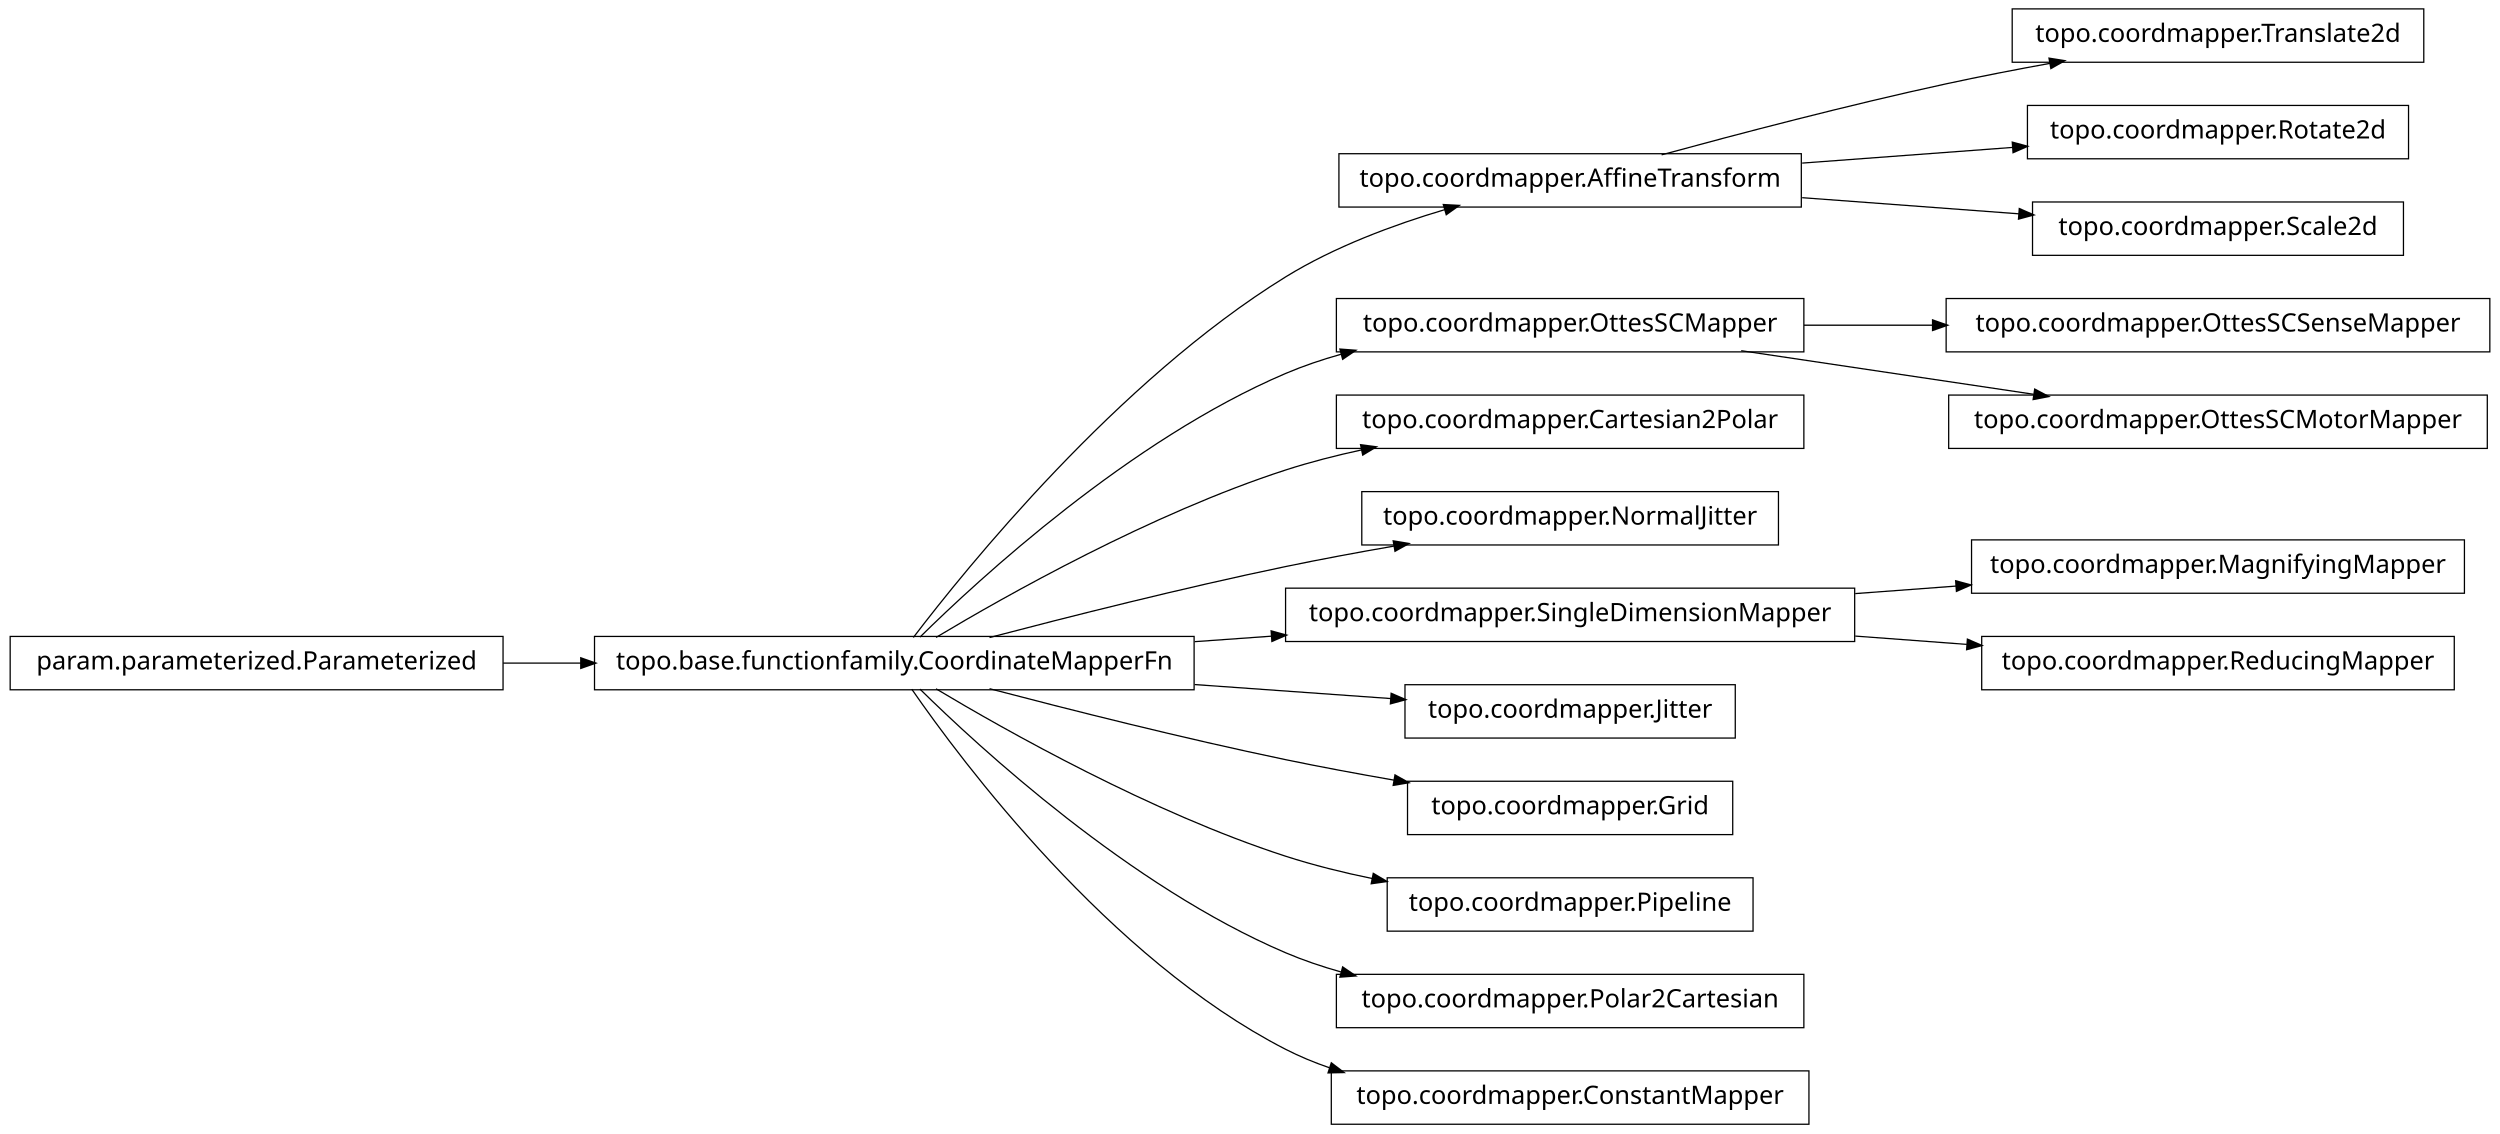
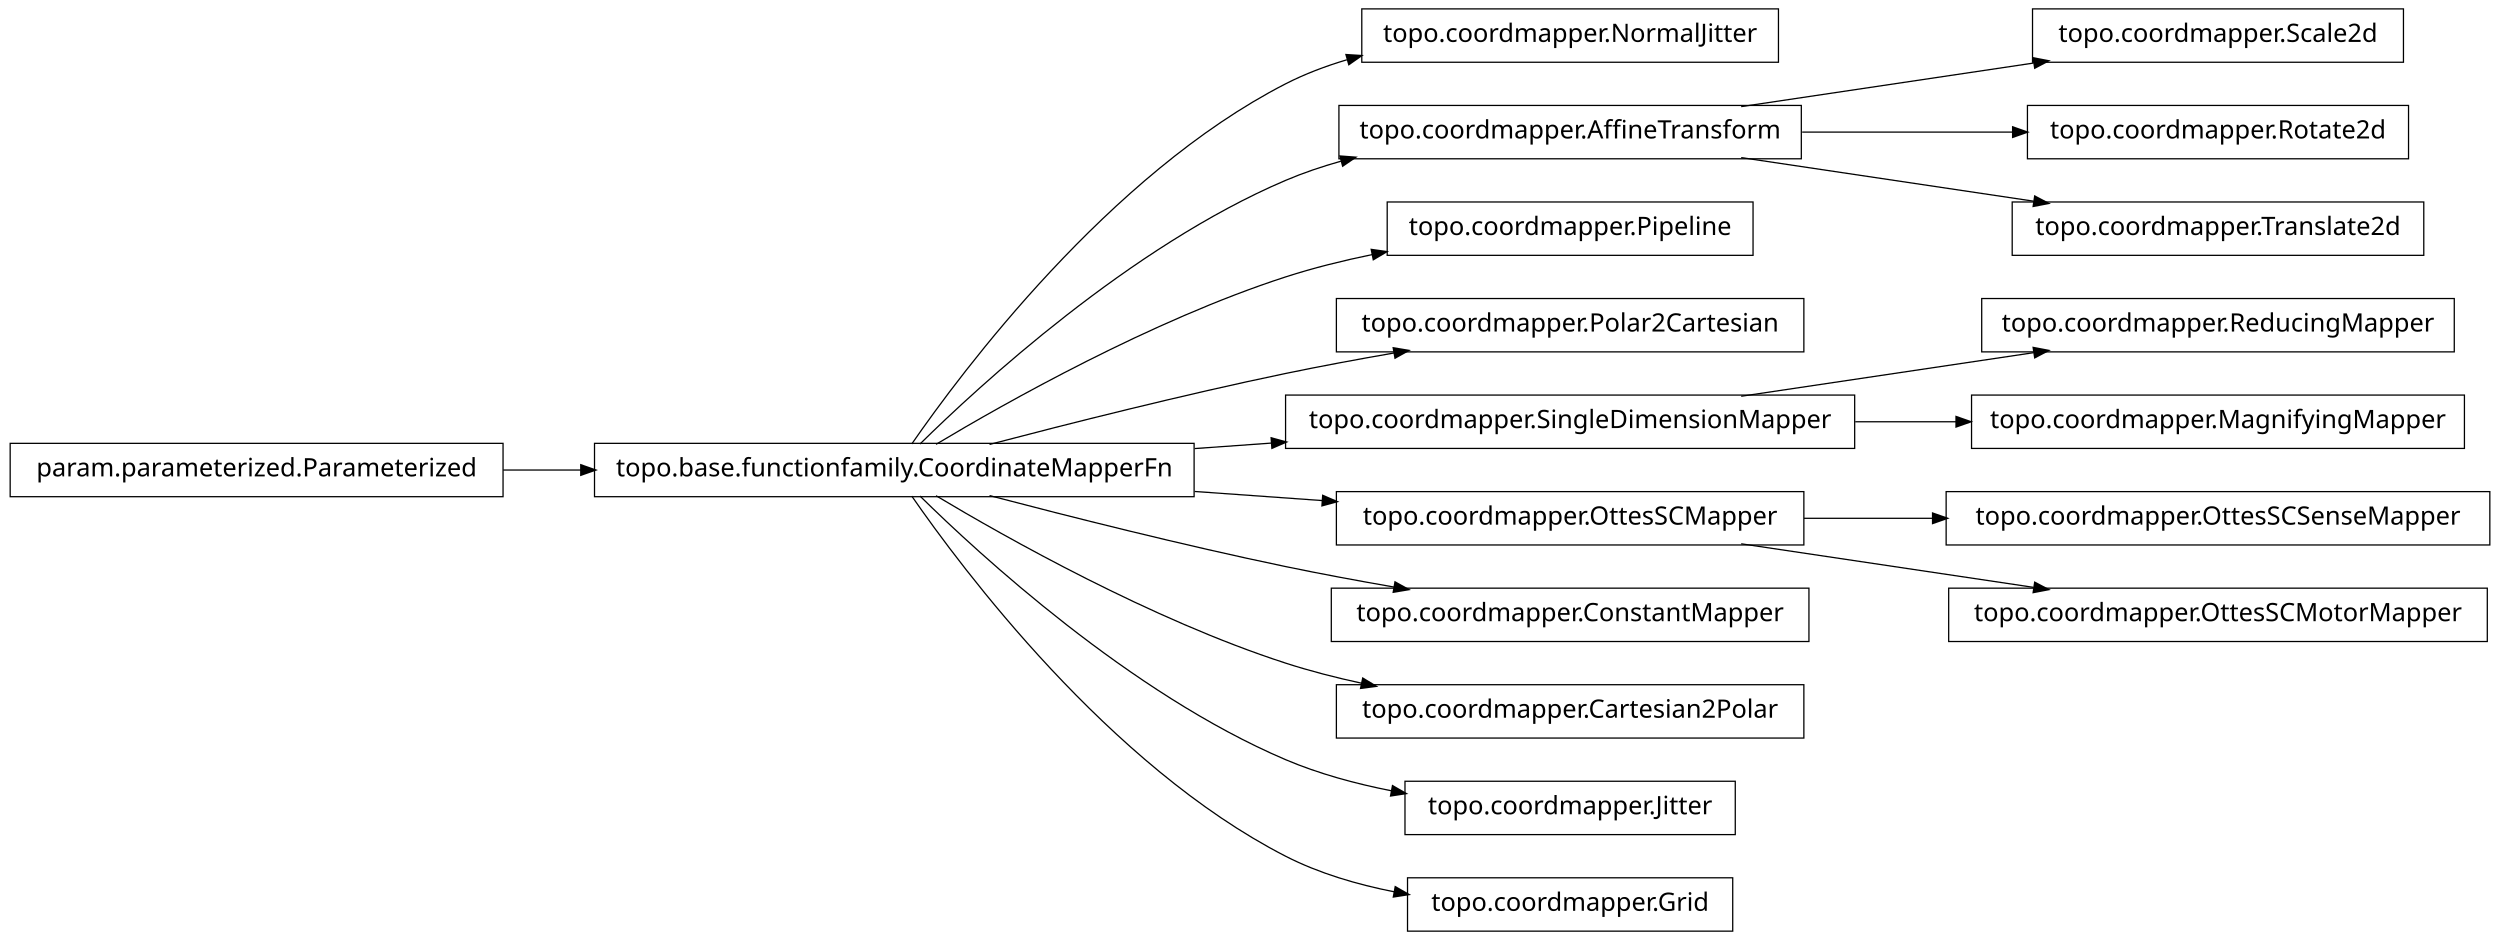
- <svg xmlns="http://www.w3.org/2000/svg" width="984pt" height="446pt" viewBox="0.00 0.00 984.00 446.00">
-   <g id="graph1" class="graph" transform="scale(1 1) rotate(0) translate(4 442)">
-     <polygon fill="white" stroke="white" points="-4,5 -4,-442 981,-442 981,5 -4,5" />
+ <svg xmlns="http://www.w3.org/2000/svg" width="984pt" height="370pt" viewBox="0.00 0.00 984.00 370.00">
+   <g id="graph1" class="graph" transform="scale(1 1) rotate(0) translate(4 366)">
+     <polygon fill="white" stroke="white" points="-4,5 -4,-366 981,-366 981,5 -4,5" />
    <g id="node1" class="node">
-       <polygon fill="none" stroke="black" stroke-width="0.5" points="950,-438.5 788,-438.5 788,-417.5 950,-417.5 950,-438.5" />
-       <text text-anchor="middle" x="869" y="-425.5" font-family="Vera" font-size="10.00">topo.coordmapper.Translate2d</text>
+       <polygon fill="none" stroke="black" stroke-width="0.5" points="696,-362.5 532,-362.5 532,-341.5 696,-341.5 696,-362.5" />
+       <text text-anchor="middle" x="614" y="-349.5" font-family="Vera" font-size="10.00">topo.coordmapper.NormalJitter</text>
    </g>
    <g id="node2" class="node">
-       <polygon fill="none" stroke="black" stroke-width="0.5" points="705,-381.5 523,-381.5 523,-360.5 705,-360.5 705,-381.5" />
-       <text text-anchor="middle" x="614" y="-368.5" font-family="Vera" font-size="10.00">topo.coordmapper.AffineTransform</text>
-     </g>
-     <g id="edge2" class="edge">
-       <path fill="none" stroke="black" stroke-width="0.5" d="M650.008,-381.058C679.866,-389.202 723.501,-400.652 762,-409 775.22,-411.867 789.427,-414.618 803.032,-417.093" />
-       <polygon fill="black" stroke="black" points="802.783,-418.826 808.014,-417.993 803.405,-415.382 802.783,-418.826" />
-     </g>
-     <g id="node11" class="node">
-       <polygon fill="none" stroke="black" stroke-width="0.5" points="944,-400.5 794,-400.5 794,-379.5 944,-379.5 944,-400.5" />
-       <text text-anchor="middle" x="869" y="-387.5" font-family="Vera" font-size="10.00">topo.coordmapper.Rotate2d</text>
-     </g>
-     <g id="edge10" class="edge">
-       <path fill="none" stroke="black" stroke-width="0.5" d="M705.341,-377.806C732.404,-379.822 761.837,-382.015 788.184,-383.978" />
-       <polygon fill="black" stroke="black" points="788.295,-385.741 793.411,-384.368 788.555,-382.251 788.295,-385.741" />
-     </g>
-     <g id="node28" class="node">
-       <polygon fill="none" stroke="black" stroke-width="0.5" points="942,-362.5 796,-362.5 796,-341.5 942,-341.5 942,-362.5" />
-       <text text-anchor="middle" x="869" y="-349.5" font-family="Vera" font-size="10.00">topo.coordmapper.Scale2d</text>
-     </g>
-     <g id="edge28" class="edge">
-       <path fill="none" stroke="black" stroke-width="0.5" d="M705.341,-364.194C733.324,-362.109 763.841,-359.835 790.86,-357.822" />
-       <polygon fill="black" stroke="black" points="791.007,-359.566 795.863,-357.449 790.747,-356.076 791.007,-359.566" />
-     </g>
-     <g id="node4" class="node">
-       <polygon fill="none" stroke="black" stroke-width="0.5" points="706,-324.5 522,-324.5 522,-303.5 706,-303.5 706,-324.5" />
-       <text text-anchor="middle" x="614" y="-311.5" font-family="Vera" font-size="10.00">topo.coordmapper.OttesSCMapper</text>
-     </g>
-     <g id="node30" class="node">
-       <polygon fill="none" stroke="black" stroke-width="0.5" points="976,-324.5 762,-324.5 762,-303.5 976,-303.5 976,-324.5" />
-       <text text-anchor="middle" x="869" y="-311.5" font-family="Vera" font-size="10.00">topo.coordmapper.OttesSCSenseMapper</text>
-     </g>
-     <g id="edge30" class="edge">
-       <path fill="none" stroke="black" stroke-width="0.5" d="M706.061,-314C722.48,-314 739.751,-314 756.661,-314" />
-       <polygon fill="black" stroke="black" points="756.896,-315.75 761.896,-314 756.896,-312.25 756.896,-315.75" />
-     </g>
-     <g id="node32" class="node">
-       <polygon fill="none" stroke="black" stroke-width="0.5" points="975,-286.5 763,-286.5 763,-265.5 975,-265.5 975,-286.5" />
-       <text text-anchor="middle" x="869" y="-273.5" font-family="Vera" font-size="10.00">topo.coordmapper.OttesSCMotorMapper</text>
-     </g>
-     <g id="edge32" class="edge">
-       <path fill="none" stroke="black" stroke-width="0.5" d="M681.332,-303.966C716.773,-298.685 760.262,-292.204 796.449,-286.811" />
-       <polygon fill="black" stroke="black" points="797.046,-288.492 801.733,-286.024 796.53,-285.03 797.046,-288.492" />
-     </g>
-     <g id="node5" class="node">
      <polygon fill="none" stroke="black" stroke-width="0.5" points="466,-191.5 230,-191.5 230,-170.5 466,-170.5 466,-191.5" />
      <text text-anchor="middle" x="348" y="-178.5" font-family="Vera" font-size="10.00">topo.base.functionfamily.CoordinateMapperFn</text>
    </g>
-     <g id="edge12" class="edge">
-       <path fill="none" stroke="black" stroke-width="0.5" d="M355.493,-191.085C375.98,-217.984 435.828,-292.158 502,-333 521.169,-344.831 544.476,-353.501 564.856,-359.545" />
-       <polygon fill="black" stroke="black" points="564.407,-361.237 569.697,-360.949 565.382,-357.876 564.407,-361.237" />
+     <g id="edge2" class="edge">
+       <path fill="none" stroke="black" stroke-width="0.5" d="M354.877,-191.27C374.258,-219.296 432.458,-297.373 502,-333 509.559,-336.872 517.744,-339.98 526.13,-342.47" />
+       <polygon fill="black" stroke="black" points="526.087,-344.275 531.374,-343.942 527.033,-340.905 526.087,-344.275" />
    </g>
-     <g id="edge4" class="edge">
+     <g id="node5" class="node">
+       <polygon fill="none" stroke="black" stroke-width="0.5" points="705,-324.5 523,-324.5 523,-303.5 705,-303.5 705,-324.5" />
+       <text text-anchor="middle" x="614" y="-311.5" font-family="Vera" font-size="10.00">topo.coordmapper.AffineTransform</text>
+     </g>
+     <g id="edge36" class="edge">
      <path fill="none" stroke="black" stroke-width="0.5" d="M358.097,-191.236C381.227,-214.015 440.791,-268.931 502,-295 508.929,-297.951 516.283,-300.445 523.781,-302.551" />
      <polygon fill="black" stroke="black" points="523.709,-304.344 528.992,-303.949 524.616,-300.963 523.709,-304.344" />
    </g>
-     <g id="node7" class="node">
-       <polygon fill="none" stroke="black" stroke-width="0.5" points="706,-286.5 522,-286.5 522,-265.5 706,-265.5 706,-286.5" />
-       <text text-anchor="middle" x="614" y="-273.5" font-family="Vera" font-size="10.00">topo.coordmapper.Cartesian2Polar</text>
+     <g id="node9" class="node">
+       <polygon fill="none" stroke="black" stroke-width="0.5" points="686,-286.5 542,-286.5 542,-265.5 686,-265.5 686,-286.5" />
+       <text text-anchor="middle" x="614" y="-273.5" font-family="Vera" font-size="10.00">topo.coordmapper.Pipeline</text>
    </g>
-     <g id="edge6" class="edge">
-       <path fill="none" stroke="black" stroke-width="0.5" d="M364.412,-191.107C391.853,-207.535 449.243,-239.912 502,-257 511.594,-260.107 521.823,-262.732 532.052,-264.942" />
-       <polygon fill="black" stroke="black" points="531.818,-266.68 537.07,-265.993 532.536,-263.255 531.818,-266.68" />
+     <g id="edge8" class="edge">
+       <path fill="none" stroke="black" stroke-width="0.5" d="M364.412,-191.107C391.853,-207.535 449.243,-239.912 502,-257 512.917,-260.536 524.658,-263.447 536.284,-265.833" />
+       <polygon fill="black" stroke="black" points="536.011,-267.563 541.257,-266.824 536.695,-264.13 536.011,-267.563" />
    </g>
-     <g id="node14" class="node">
-       <polygon fill="none" stroke="black" stroke-width="0.5" points="696,-248.5 532,-248.5 532,-227.5 696,-227.5 696,-248.5" />
-       <text text-anchor="middle" x="614" y="-235.5" font-family="Vera" font-size="10.00">topo.coordmapper.NormalJitter</text>
+     <g id="node11" class="node">
+       <polygon fill="none" stroke="black" stroke-width="0.5" points="706,-248.5 522,-248.5 522,-227.5 706,-227.5 706,-248.5" />
+       <text text-anchor="middle" x="614" y="-235.5" font-family="Vera" font-size="10.00">topo.coordmapper.Polar2Cartesian</text>
    </g>
-     <g id="edge14" class="edge">
+     <g id="edge10" class="edge">
      <path fill="none" stroke="black" stroke-width="0.5" d="M385.48,-191.071C416.555,-199.223 461.962,-210.676 502,-219 515.758,-221.86 530.533,-224.6 544.694,-227.065" />
      <polygon fill="black" stroke="black" points="544.656,-228.834 549.881,-227.961 545.251,-225.385 544.656,-228.834" />
    </g>
-     <g id="node17" class="node">
+     <g id="node14" class="node">
      <polygon fill="none" stroke="black" stroke-width="0.5" points="726,-210.5 502,-210.5 502,-189.5 726,-189.5 726,-210.5" />
      <text text-anchor="middle" x="614" y="-197.5" font-family="Vera" font-size="10.00">topo.coordmapper.SingleDimensionMapper</text>
    </g>
-     <g id="edge26" class="edge">
+     <g id="edge14" class="edge">
      <path fill="none" stroke="black" stroke-width="0.5" d="M466.221,-189.444C476.264,-190.162 486.421,-190.887 496.459,-191.604" />
      <polygon fill="black" stroke="black" points="496.585,-193.368 501.697,-191.978 496.834,-189.876 496.585,-193.368" />
    </g>
-     <g id="node21" class="node">
-       <polygon fill="none" stroke="black" stroke-width="0.5" points="679,-172.5 549,-172.5 549,-151.5 679,-151.5 679,-172.5" />
-       <text text-anchor="middle" x="614" y="-159.5" font-family="Vera" font-size="10.00">topo.coordmapper.Jitter</text>
+     <g id="node18" class="node">
+       <polygon fill="none" stroke="black" stroke-width="0.5" points="706,-172.5 522,-172.5 522,-151.5 706,-151.5 706,-172.5" />
+       <text text-anchor="middle" x="614" y="-159.5" font-family="Vera" font-size="10.00">topo.coordmapper.OttesSCMapper</text>
    </g>
-     <g id="edge20" class="edge">
-       <path fill="none" stroke="black" stroke-width="0.5" d="M466.221,-172.556C492.647,-170.668 519.861,-168.724 543.62,-167.027" />
-       <polygon fill="black" stroke="black" points="543.774,-168.771 548.636,-166.669 543.524,-165.28 543.774,-168.771" />
+     <g id="edge18" class="edge">
+       <path fill="none" stroke="black" stroke-width="0.5" d="M466.221,-172.556C483.07,-171.352 500.241,-170.126 516.632,-168.955" />
+       <polygon fill="black" stroke="black" points="516.83,-170.695 521.692,-168.593 516.58,-167.204 516.83,-170.695" />
    </g>
    <g id="node23" class="node">
-       <polygon fill="none" stroke="black" stroke-width="0.5" points="678,-134.5 550,-134.5 550,-113.5 678,-113.5 678,-134.5" />
-       <text text-anchor="middle" x="614" y="-121.5" font-family="Vera" font-size="10.00">topo.coordmapper.Grid</text>
+       <polygon fill="none" stroke="black" stroke-width="0.5" points="708,-134.5 520,-134.5 520,-113.5 708,-113.5 708,-134.5" />
+       <text text-anchor="middle" x="614" y="-121.5" font-family="Vera" font-size="10.00">topo.coordmapper.ConstantMapper</text>
    </g>
    <g id="edge22" class="edge">
      <path fill="none" stroke="black" stroke-width="0.5" d="M385.48,-170.929C416.555,-162.777 461.962,-151.324 502,-143 515.758,-140.14 530.533,-137.4 544.694,-134.935" />
      <polygon fill="black" stroke="black" points="545.251,-136.615 549.881,-134.039 544.656,-133.166 545.251,-136.615" />
    </g>
+     <g id="node27" class="node">
+       <polygon fill="none" stroke="black" stroke-width="0.5" points="706,-96.5 522,-96.5 522,-75.5 706,-75.5 706,-96.5" />
+       <text text-anchor="middle" x="614" y="-83.5" font-family="Vera" font-size="10.00">topo.coordmapper.Cartesian2Polar</text>
+     </g>
+     <g id="edge26" class="edge">
+       <path fill="none" stroke="black" stroke-width="0.5" d="M364.412,-170.893C391.853,-154.465 449.243,-122.088 502,-105 511.594,-101.893 521.823,-99.268 532.052,-97.058" />
+       <polygon fill="black" stroke="black" points="532.536,-98.745 537.07,-96.007 531.818,-95.32 532.536,-98.745" />
+     </g>
+     <g id="node29" class="node">
+       <polygon fill="none" stroke="black" stroke-width="0.5" points="679,-58.5 549,-58.5 549,-37.5 679,-37.5 679,-58.5" />
+       <text text-anchor="middle" x="614" y="-45.5" font-family="Vera" font-size="10.00">topo.coordmapper.Jitter</text>
+     </g>
+     <g id="edge28" class="edge">
+       <path fill="none" stroke="black" stroke-width="0.5" d="M358.097,-170.764C381.227,-147.985 440.791,-93.069 502,-67 515.009,-61.459 529.516,-57.532 543.662,-54.748" />
+       <polygon fill="black" stroke="black" points="544.262,-56.416 548.853,-53.774 543.616,-52.977 544.262,-56.416" />
+     </g>
+     <g id="node35" class="node">
+       <polygon fill="none" stroke="black" stroke-width="0.5" points="678,-20.5 550,-20.5 550,0.5 678,0.5 678,-20.5" />
+       <text text-anchor="middle" x="614" y="-7.5" font-family="Vera" font-size="10.00">topo.coordmapper.Grid</text>
+     </g>
+     <g id="edge34" class="edge">
+       <path fill="none" stroke="black" stroke-width="0.5" d="M354.877,-170.73C374.258,-142.704 432.458,-64.627 502,-29 515.168,-22.254 530.236,-17.83 544.961,-14.946" />
+       <polygon fill="black" stroke="black" points="545.339,-16.656 549.938,-14.027 544.703,-13.214 545.339,-16.656" />
+     </g>
+     <g id="node4" class="node">
+       <polygon fill="none" stroke="black" stroke-width="0.5" points="942,-362.5 796,-362.5 796,-341.5 942,-341.5 942,-362.5" />
+       <text text-anchor="middle" x="869" y="-349.5" font-family="Vera" font-size="10.00">topo.coordmapper.Scale2d</text>
+     </g>
+     <g id="edge4" class="edge">
+       <path fill="none" stroke="black" stroke-width="0.5" d="M681.332,-324.034C716.773,-329.315 760.262,-335.796 796.449,-341.189" />
+       <polygon fill="black" stroke="black" points="796.53,-342.97 801.733,-341.976 797.046,-339.508 796.53,-342.97" />
+     </g>
+     <g id="node7" class="node">
+       <polygon fill="none" stroke="black" stroke-width="0.5" points="944,-324.5 794,-324.5 794,-303.5 944,-303.5 944,-324.5" />
+       <text text-anchor="middle" x="869" y="-311.5" font-family="Vera" font-size="10.00">topo.coordmapper.Rotate2d</text>
+     </g>
+     <g id="edge6" class="edge">
+       <path fill="none" stroke="black" stroke-width="0.5" d="M705.341,-314C732.404,-314 761.837,-314 788.184,-314" />
+       <polygon fill="black" stroke="black" points="788.411,-315.75 793.411,-314 788.411,-312.25 788.411,-315.75" />
+     </g>
+     <g id="node31" class="node">
+       <polygon fill="none" stroke="black" stroke-width="0.5" points="950,-286.5 788,-286.5 788,-265.5 950,-265.5 950,-286.5" />
+       <text text-anchor="middle" x="869" y="-273.5" font-family="Vera" font-size="10.00">topo.coordmapper.Translate2d</text>
+     </g>
+     <g id="edge30" class="edge">
+       <path fill="none" stroke="black" stroke-width="0.5" d="M681.332,-303.966C716.773,-298.685 760.262,-292.204 796.449,-286.811" />
+       <polygon fill="black" stroke="black" points="797.046,-288.492 801.733,-286.024 796.53,-285.03 797.046,-288.492" />
+     </g>
+     <g id="node13" class="node">
+       <polygon fill="none" stroke="black" stroke-width="0.5" points="962,-248.5 776,-248.5 776,-227.5 962,-227.5 962,-248.5" />
+       <text text-anchor="middle" x="869" y="-235.5" font-family="Vera" font-size="10.00">topo.coordmapper.ReducingMapper</text>
+     </g>
+     <g id="edge12" class="edge">
+       <path fill="none" stroke="black" stroke-width="0.5" d="M681.332,-210.034C716.773,-215.315 760.262,-221.796 796.449,-227.189" />
+       <polygon fill="black" stroke="black" points="796.53,-228.97 801.733,-227.976 797.046,-225.508 796.53,-228.97" />
+     </g>
    <g id="node25" class="node">
-       <polygon fill="none" stroke="black" stroke-width="0.5" points="686,-96.5 542,-96.5 542,-75.5 686,-75.5 686,-96.5" />
-       <text text-anchor="middle" x="614" y="-83.5" font-family="Vera" font-size="10.00">topo.coordmapper.Pipeline</text>
+       <polygon fill="none" stroke="black" stroke-width="0.5" points="966,-210.5 772,-210.5 772,-189.5 966,-189.5 966,-210.5" />
+       <text text-anchor="middle" x="869" y="-197.5" font-family="Vera" font-size="10.00">topo.coordmapper.MagnifyingMapper</text>
    </g>
    <g id="edge24" class="edge">
-       <path fill="none" stroke="black" stroke-width="0.5" d="M364.412,-170.893C391.853,-154.465 449.243,-122.088 502,-105 512.917,-101.464 524.658,-98.553 536.284,-96.167" />
-       <polygon fill="black" stroke="black" points="536.695,-97.87 541.257,-95.176 536.011,-94.437 536.695,-97.87" />
+       <path fill="none" stroke="black" stroke-width="0.5" d="M726.218,-200C739.429,-200 752.863,-200 765.941,-200" />
+       <polygon fill="black" stroke="black" points="766.128,-201.75 771.128,-200 766.128,-198.25 766.128,-201.75" />
    </g>
-     <g id="node34" class="node">
-       <polygon fill="none" stroke="black" stroke-width="0.5" points="706,-58.5 522,-58.5 522,-37.5 706,-37.5 706,-58.5" />
-       <text text-anchor="middle" x="614" y="-45.5" font-family="Vera" font-size="10.00">topo.coordmapper.Polar2Cartesian</text>
+     <g id="node17" class="node">
+       <polygon fill="none" stroke="black" stroke-width="0.5" points="976,-172.5 762,-172.5 762,-151.5 976,-151.5 976,-172.5" />
+       <text text-anchor="middle" x="869" y="-159.5" font-family="Vera" font-size="10.00">topo.coordmapper.OttesSCSenseMapper</text>
    </g>
-     <g id="edge34" class="edge">
-       <path fill="none" stroke="black" stroke-width="0.5" d="M358.097,-170.764C381.227,-147.985 440.791,-93.069 502,-67 508.929,-64.049 516.283,-61.555 523.781,-59.449" />
-       <polygon fill="black" stroke="black" points="524.616,-61.037 528.992,-58.051 523.709,-57.656 524.616,-61.037" />
+     <g id="edge16" class="edge">
+       <path fill="none" stroke="black" stroke-width="0.5" d="M706.061,-162C722.48,-162 739.751,-162 756.661,-162" />
+       <polygon fill="black" stroke="black" points="756.896,-163.75 761.896,-162 756.896,-160.25 756.896,-163.75" />
    </g>
-     <g id="node36" class="node">
-       <polygon fill="none" stroke="black" stroke-width="0.5" points="708,-20.5 520,-20.5 520,0.5 708,0.5 708,-20.5" />
-       <text text-anchor="middle" x="614" y="-7.5" font-family="Vera" font-size="10.00">topo.coordmapper.ConstantMapper</text>
+     <g id="node33" class="node">
+       <polygon fill="none" stroke="black" stroke-width="0.5" points="975,-134.5 763,-134.5 763,-113.5 975,-113.5 975,-134.5" />
+       <text text-anchor="middle" x="869" y="-121.5" font-family="Vera" font-size="10.00">topo.coordmapper.OttesSCMotorMapper</text>
    </g>
-     <g id="edge36" class="edge">
-       <path fill="none" stroke="black" stroke-width="0.5" d="M354.877,-170.73C374.258,-142.704 432.458,-64.627 502,-29 507.485,-26.19 513.3,-23.783 519.283,-21.722" />
-       <polygon fill="black" stroke="black" points="520.133,-23.285 524.344,-20.071 519.048,-19.958 520.133,-23.285" />
+     <g id="edge32" class="edge">
+       <path fill="none" stroke="black" stroke-width="0.5" d="M681.332,-151.966C716.773,-146.685 760.262,-140.204 796.449,-134.811" />
+       <polygon fill="black" stroke="black" points="797.046,-136.492 801.733,-134.024 796.53,-133.03 797.046,-136.492" />
    </g>
-     <g id="node9" class="node">
+     <g id="node21" class="node">
      <polygon fill="none" stroke="black" stroke-width="0.5" points="194,-191.5 5.68434e-14,-191.5 0,-170.5 194,-170.5 194,-191.5" />
      <text text-anchor="middle" x="97" y="-178.5" font-family="Vera" font-size="10.00">param.parameterized.Parameterized</text>
    </g>
-     <g id="edge8" class="edge">
+     <g id="edge20" class="edge">
      <path fill="none" stroke="black" stroke-width="0.5" d="M194.043,-181C204.12,-181 214.455,-181 224.77,-181" />
      <polygon fill="black" stroke="black" points="224.831,-182.75 229.831,-181 224.831,-179.25 224.831,-182.75" />
    </g>
-     <g id="node16" class="node">
-       <polygon fill="none" stroke="black" stroke-width="0.5" points="966,-229.5 772,-229.5 772,-208.5 966,-208.5 966,-229.5" />
-       <text text-anchor="middle" x="869" y="-216.5" font-family="Vera" font-size="10.00">topo.coordmapper.MagnifyingMapper</text>
-     </g>
-     <g id="edge16" class="edge">
-       <path fill="none" stroke="black" stroke-width="0.5" d="M726.218,-208.361C739.429,-209.346 752.863,-210.347 765.941,-211.321" />
-       <polygon fill="black" stroke="black" points="766.012,-213.081 771.128,-211.708 766.272,-209.591 766.012,-213.081" />
-     </g>
-     <g id="node19" class="node">
-       <polygon fill="none" stroke="black" stroke-width="0.5" points="962,-191.5 776,-191.5 776,-170.5 962,-170.5 962,-191.5" />
-       <text text-anchor="middle" x="869" y="-178.5" font-family="Vera" font-size="10.00">topo.coordmapper.ReducingMapper</text>
-     </g>
-     <g id="edge18" class="edge">
-       <path fill="none" stroke="black" stroke-width="0.5" d="M726.218,-191.639C740.855,-190.548 755.766,-189.437 770.162,-188.364" />
-       <polygon fill="black" stroke="black" points="770.585,-190.088 775.441,-187.971 770.325,-186.598 770.585,-190.088" />
-     </g>
  </g>
</svg>
